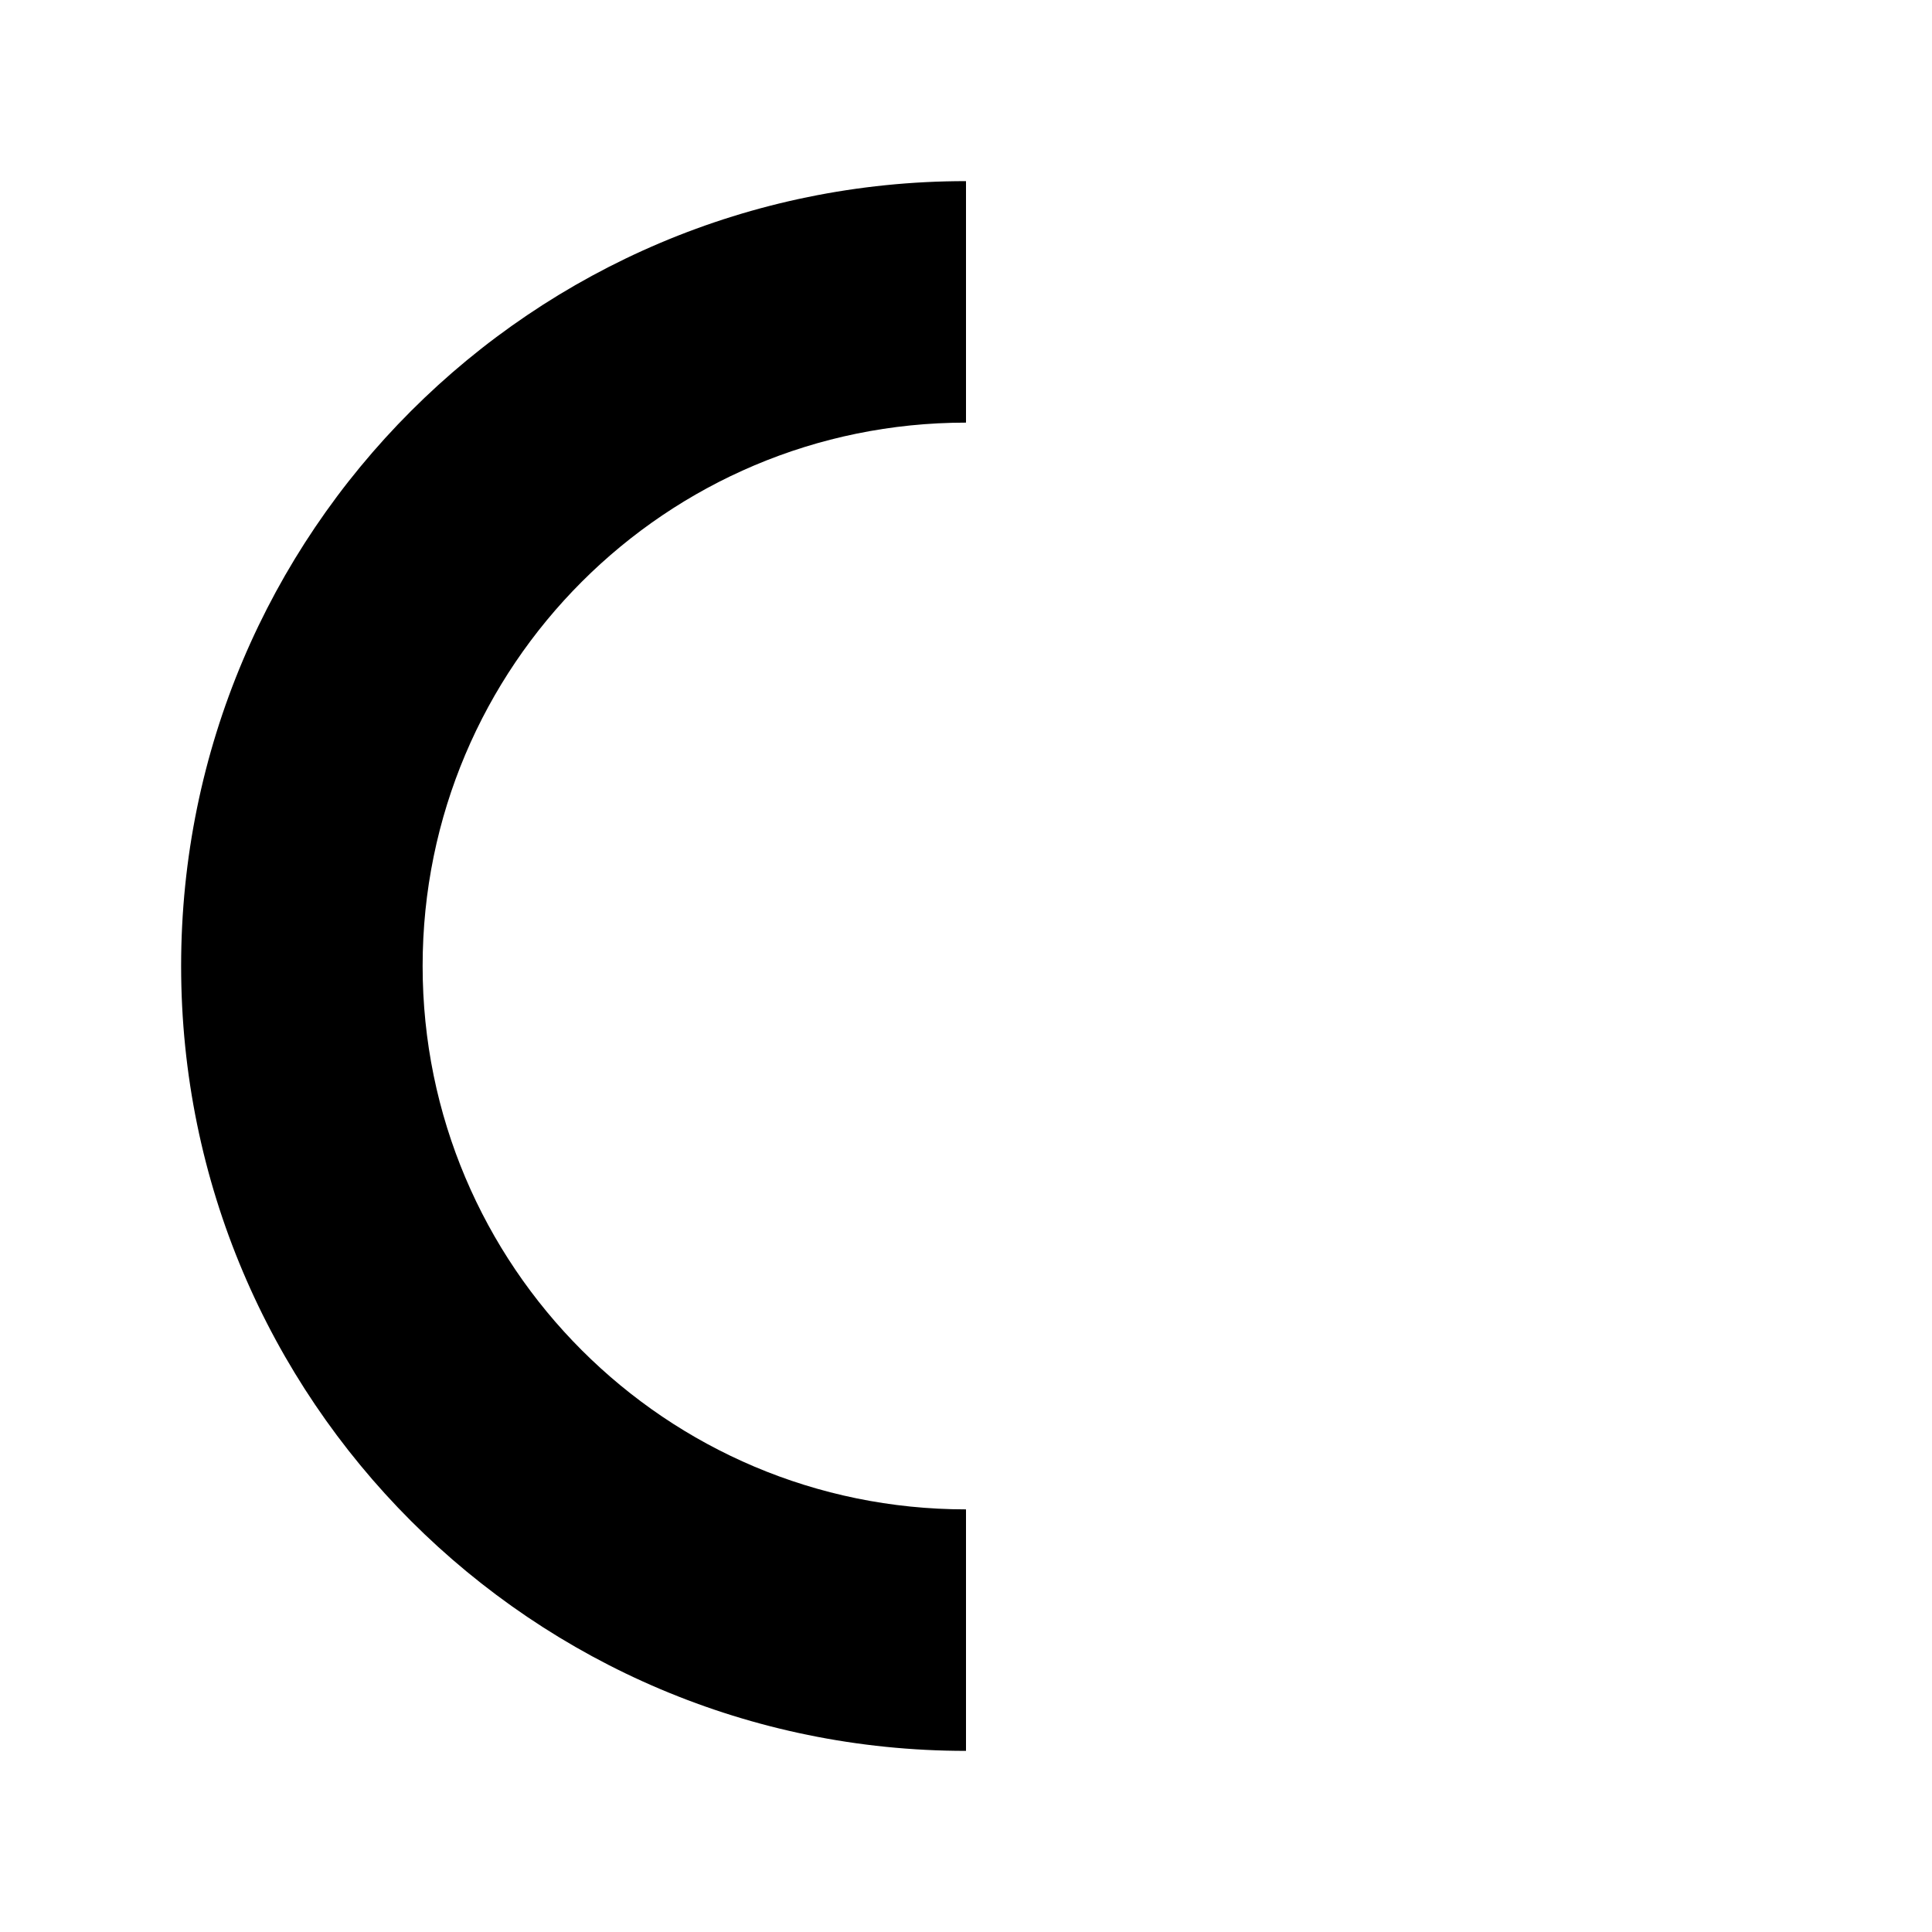
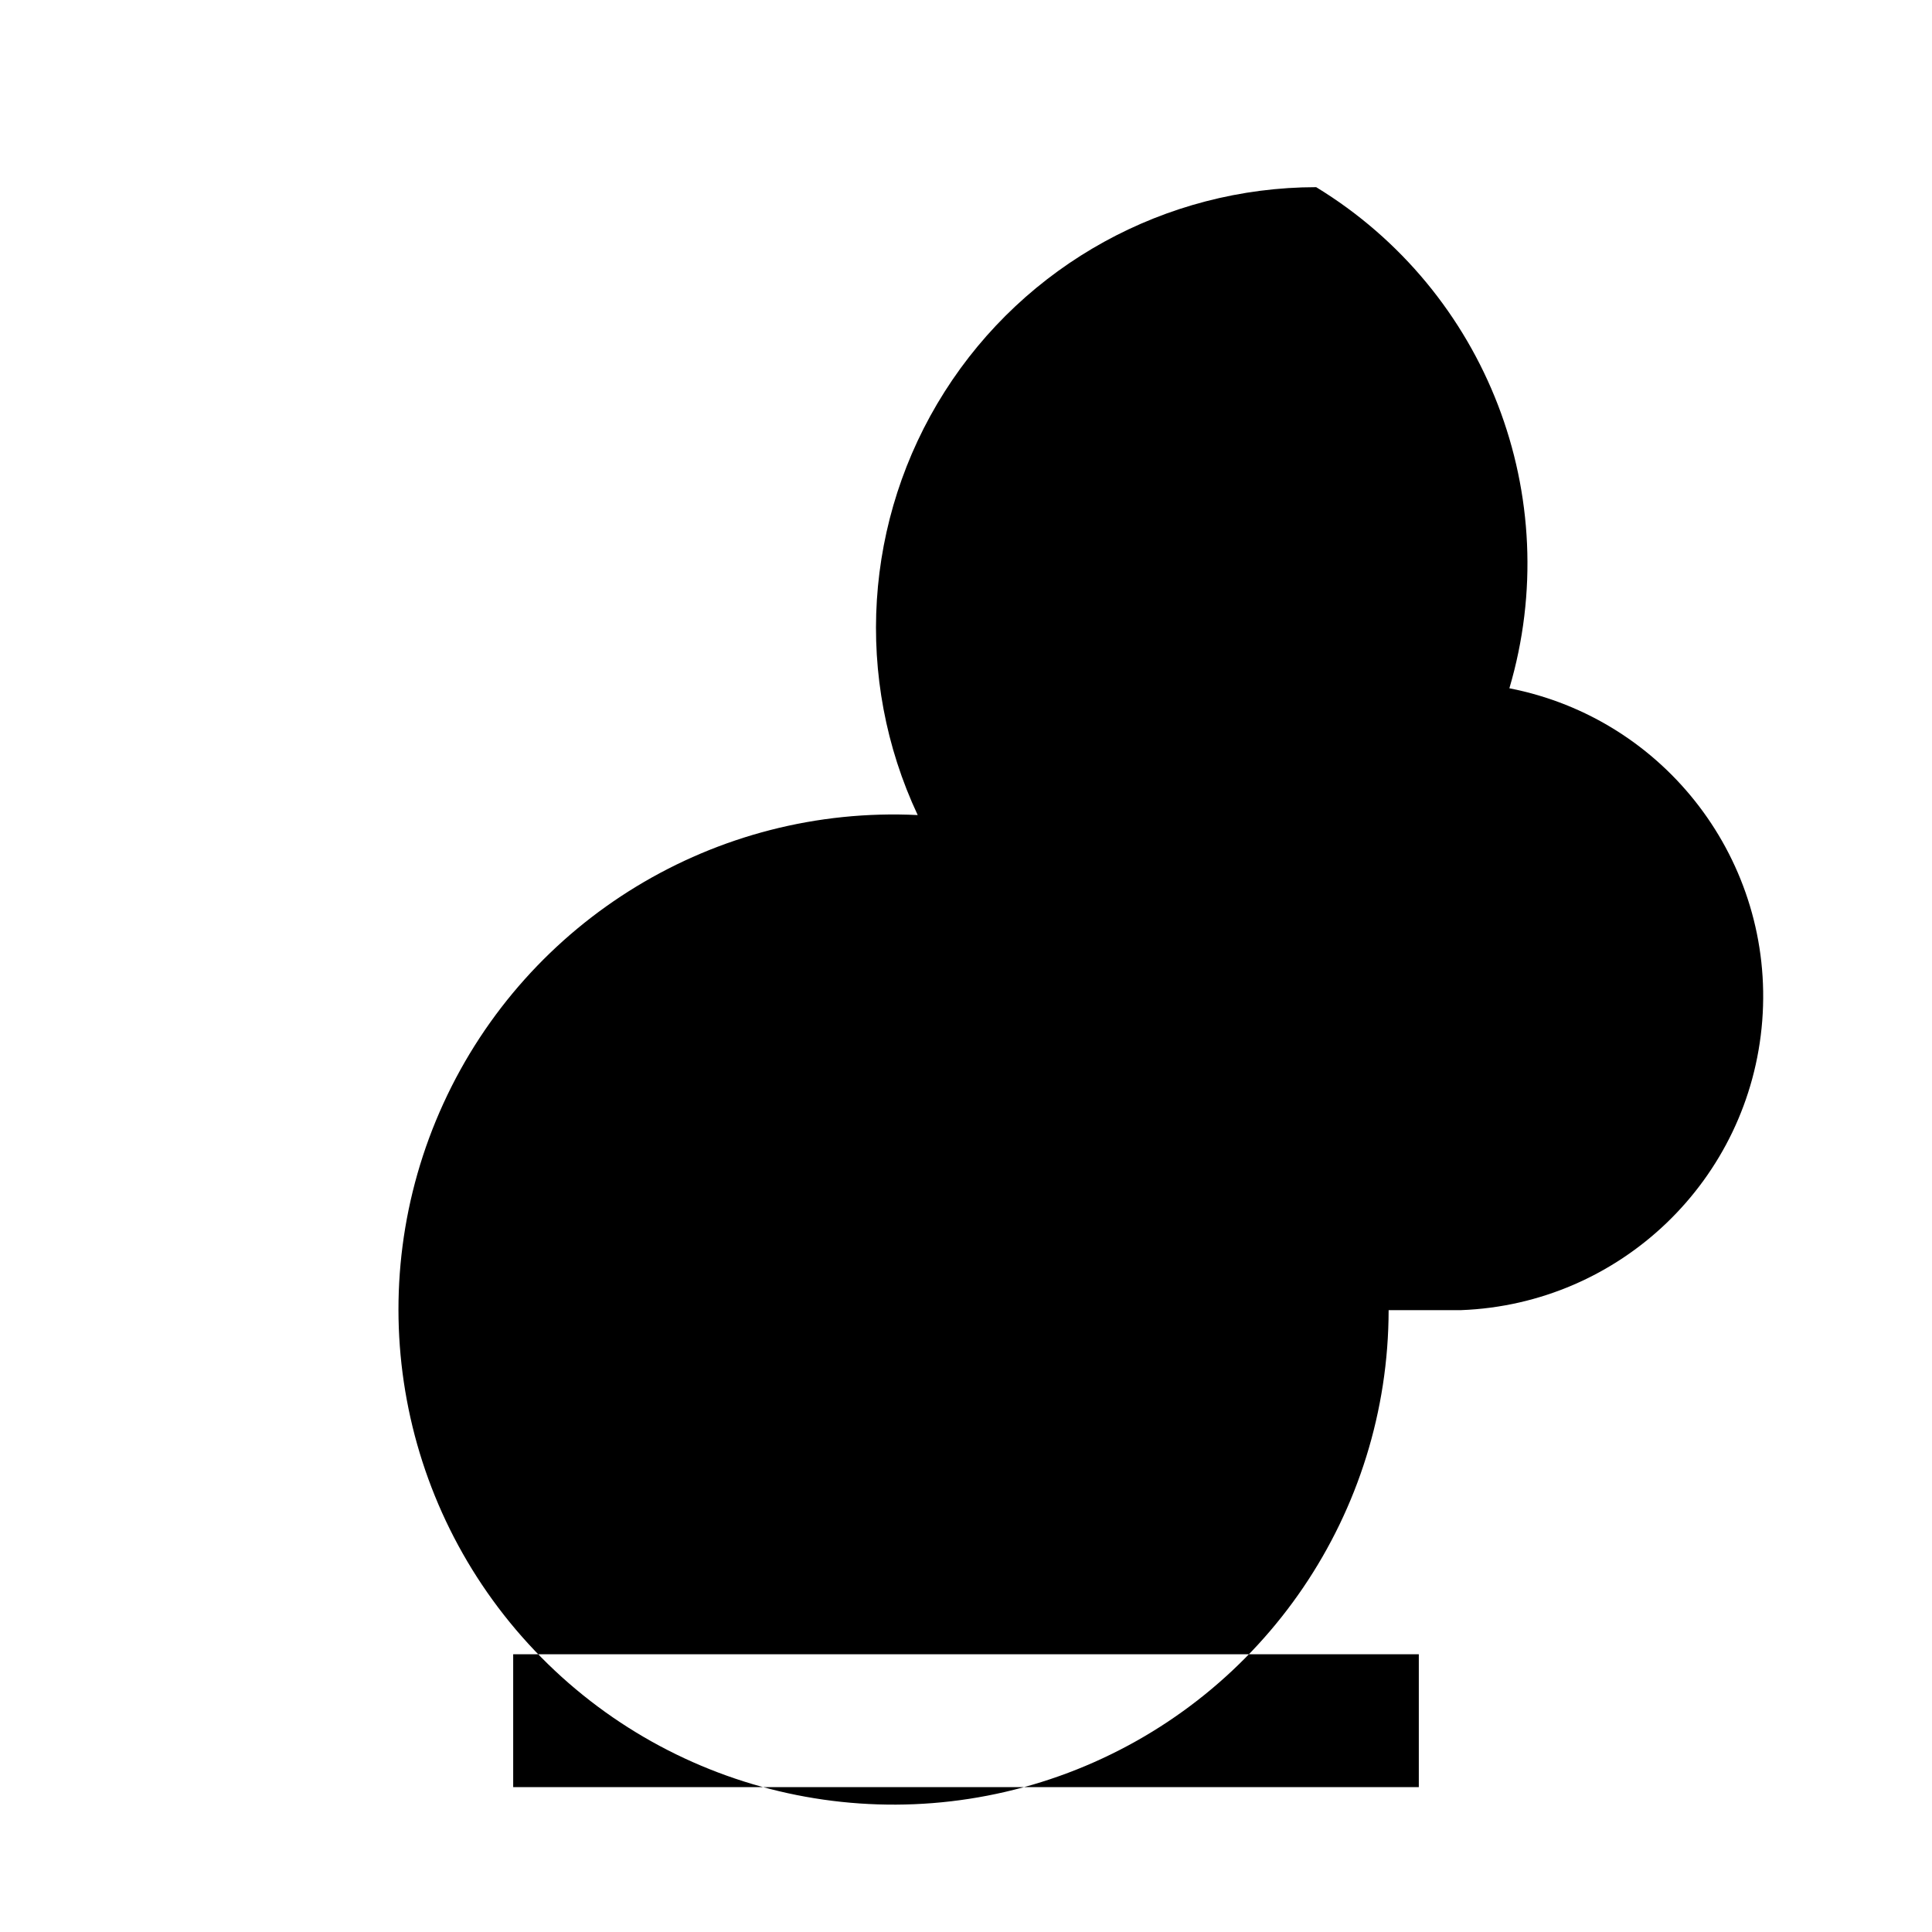
<svg xmlns="http://www.w3.org/2000/svg" viewBox="0 0 32 32">
-   <path d="M16 3a13 13 0 1 0 0 26zm0 4v18a9 9 0 0 1 0-18" />
+   <path d="M21.8 3.1a7.3 7.3 0 0 0-6.6 10.4A8.2 8.2 0 1 0 23 21.7h1.2a5.2 5.2 0 0 0 .8-10.3 7.3 7.3 0 0 0-3.2-8.3ZM8.5 27.4h15v2.2h-15z" />
</svg>
